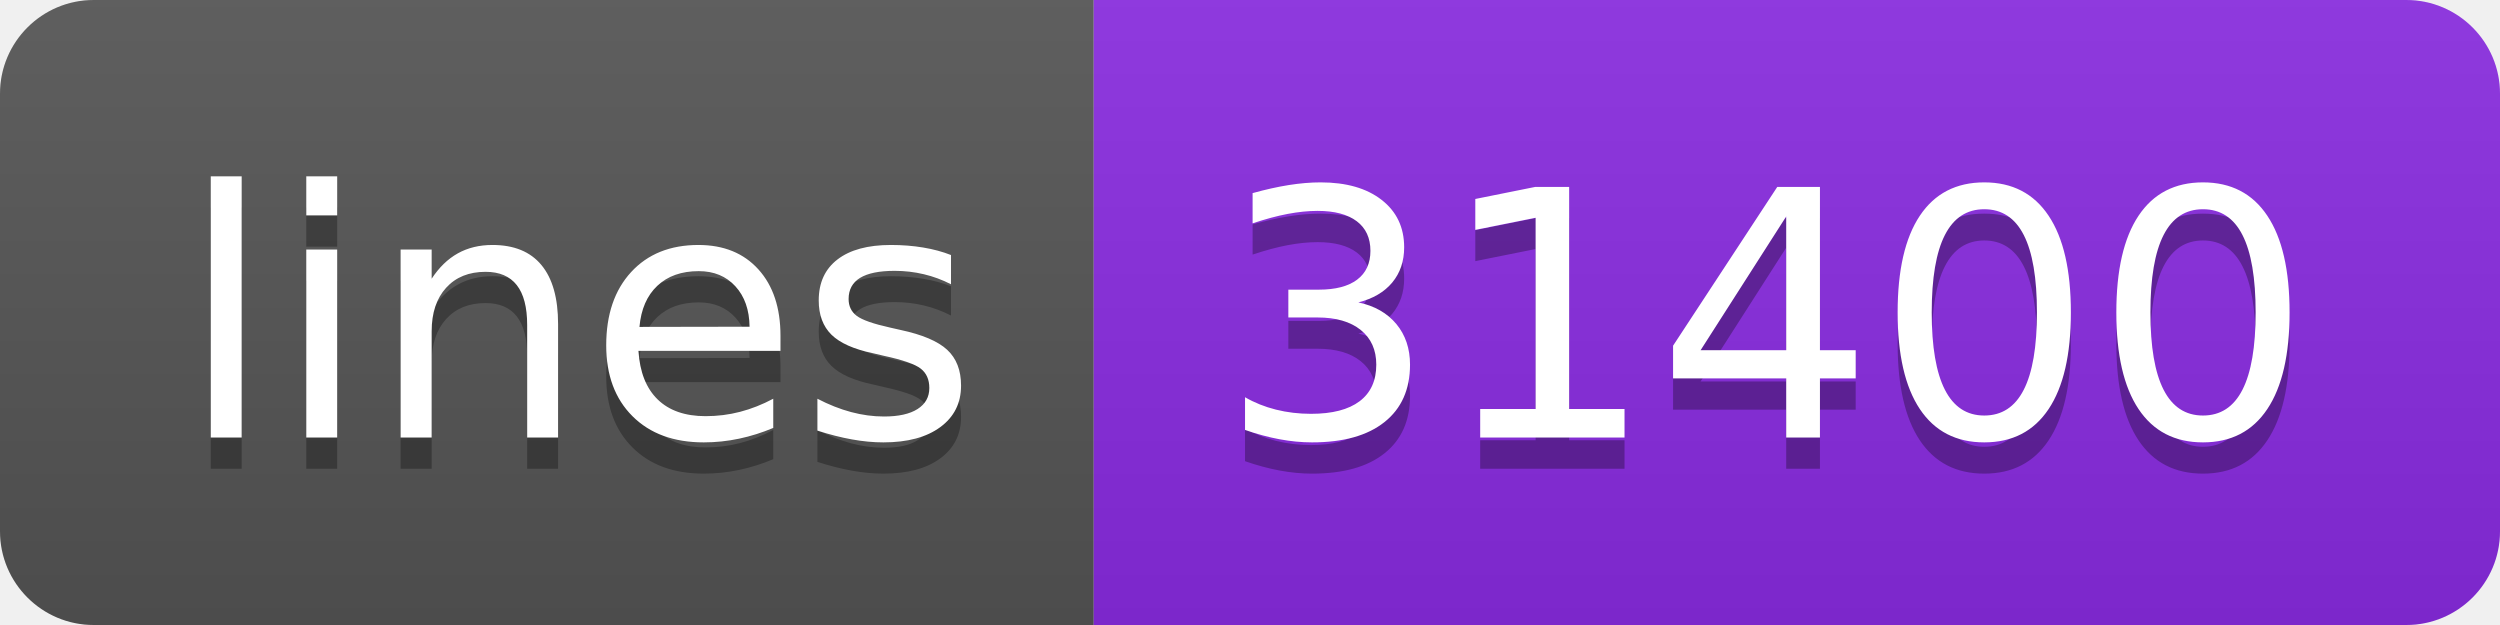
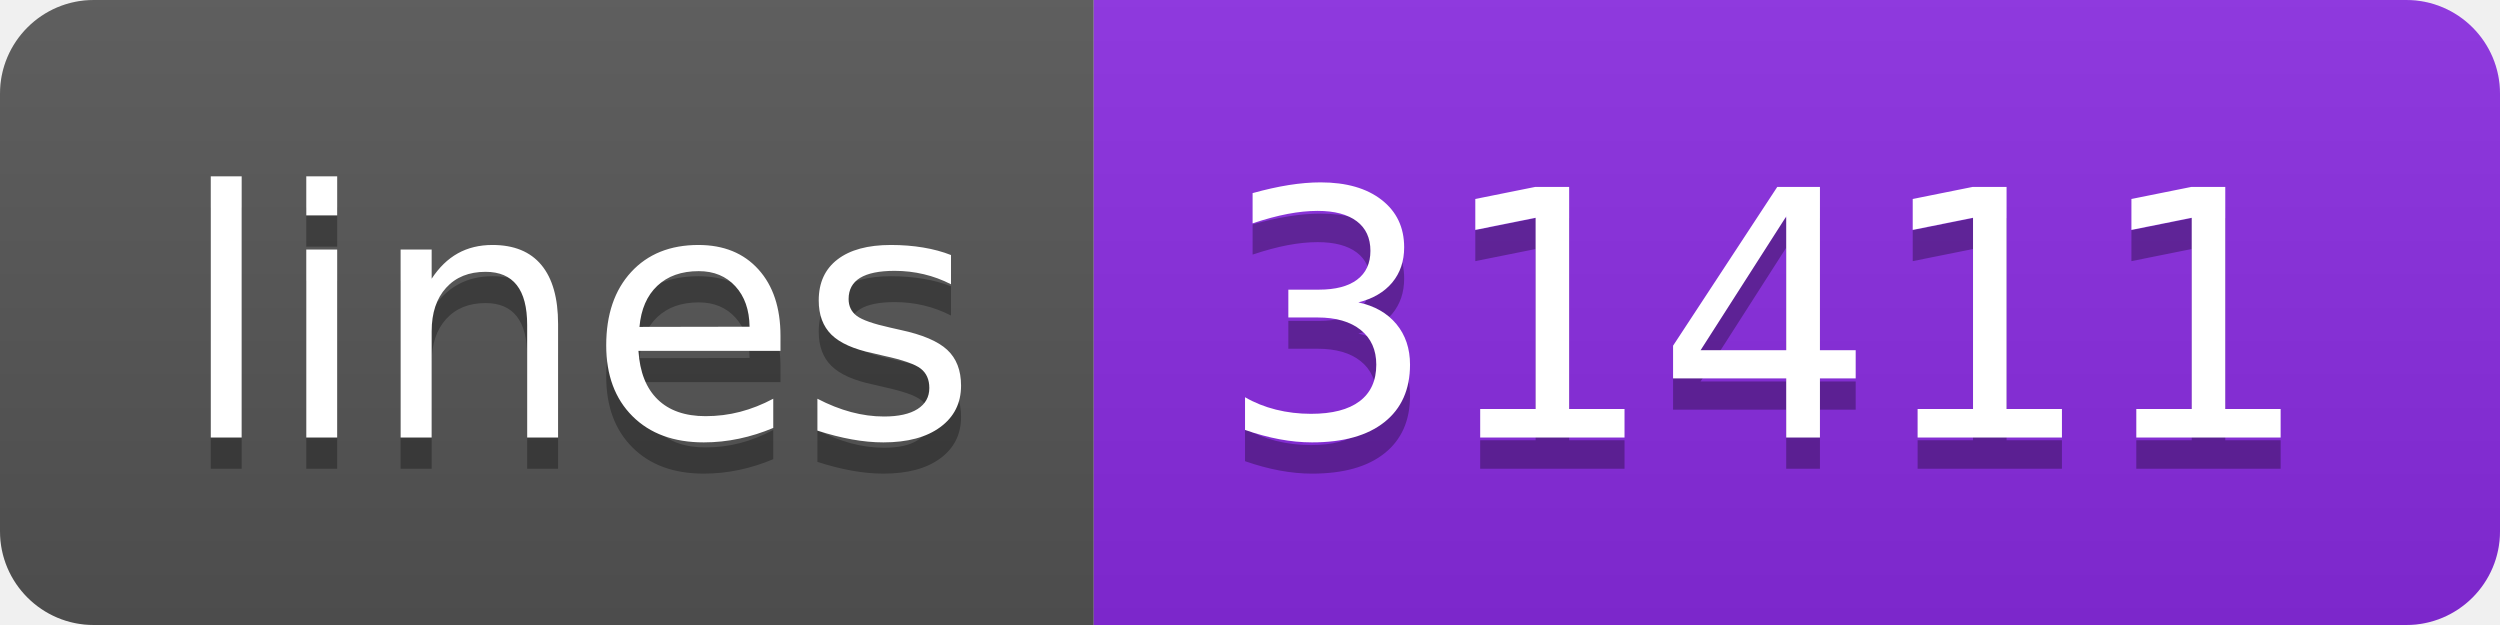
<svg xmlns="http://www.w3.org/2000/svg" width="80" height="20">
  <linearGradient id="b" x2="0" y2="100%">
    <stop offset="0" stop-color="#bbb" stop-opacity=".1" />
    <stop offset="1" stop-opacity=".1" />
  </linearGradient>
  <clipPath id="a">
    <rect width="80" height="20" rx="3" fill="#fff" />
  </clipPath>
  <g clip-path="url(#a)">
    <path fill="#555" d="M0 0h35v20H0z" />
    <path fill="blueviolet" d="M35 0h45v20H35z" />
    <path fill="url(#b)" d="M0 0h80v20H0z" />
  </g>
  <g fill="#fff" text-anchor="middle" font-family="DejaVu Sans,Verdana,Geneva,sans-serif" font-size="110">
    <text x="185" y="150" fill="#010101" fill-opacity=".3" transform="scale(.1)" textLength="250">lines</text>
    <text x="185" y="140" transform="scale(.1)" textLength="250">lines</text>
-     <text x="565" y="150" fill="#010101" fill-opacity=".3" transform="scale(.1)" textLength="350">31400</text>
-     <text x="565" y="140" transform="scale(.1)" textLength="350">31400</text>
+     <text x="565" y="150" fill="#010101" fill-opacity=".3" transform="scale(.1)" textLength="350">31411</text>
+     <text x="565" y="140" transform="scale(.1)" textLength="350">31411</text>
  </g>
</svg>
